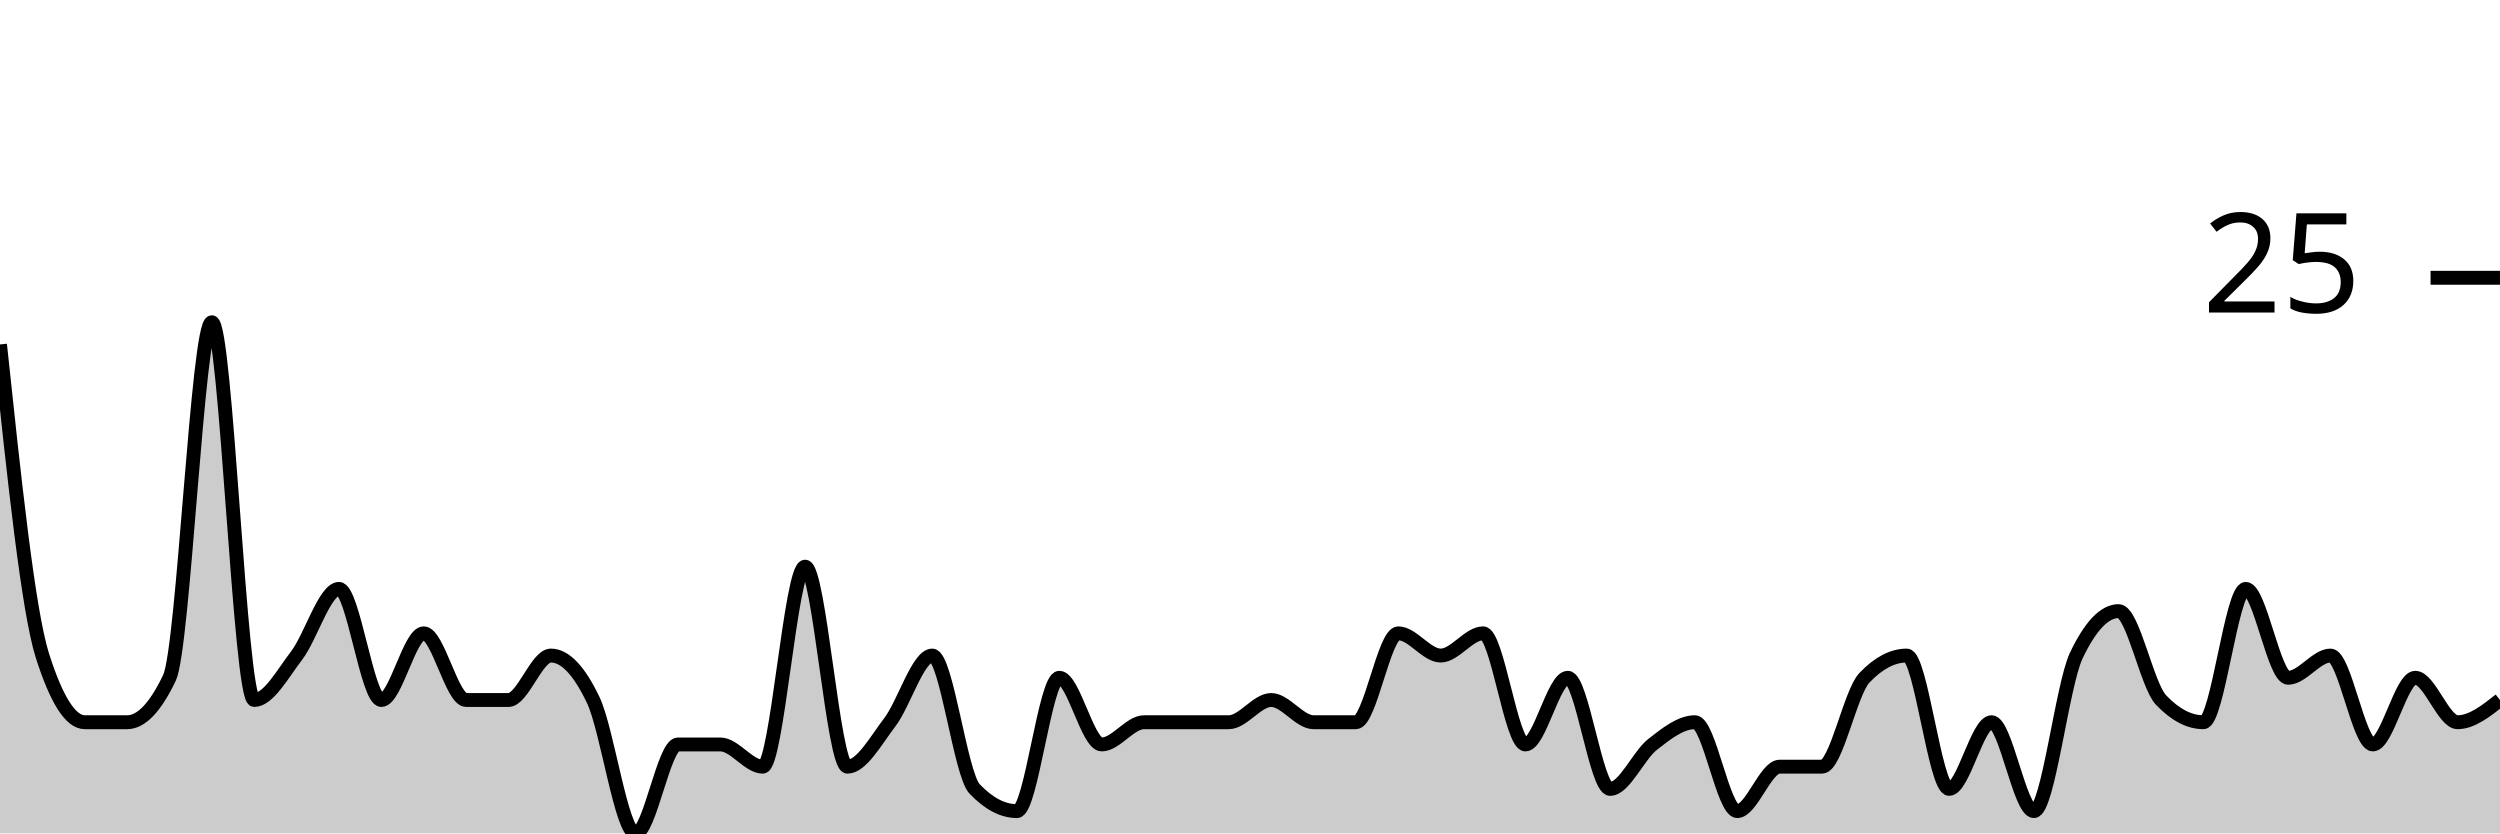
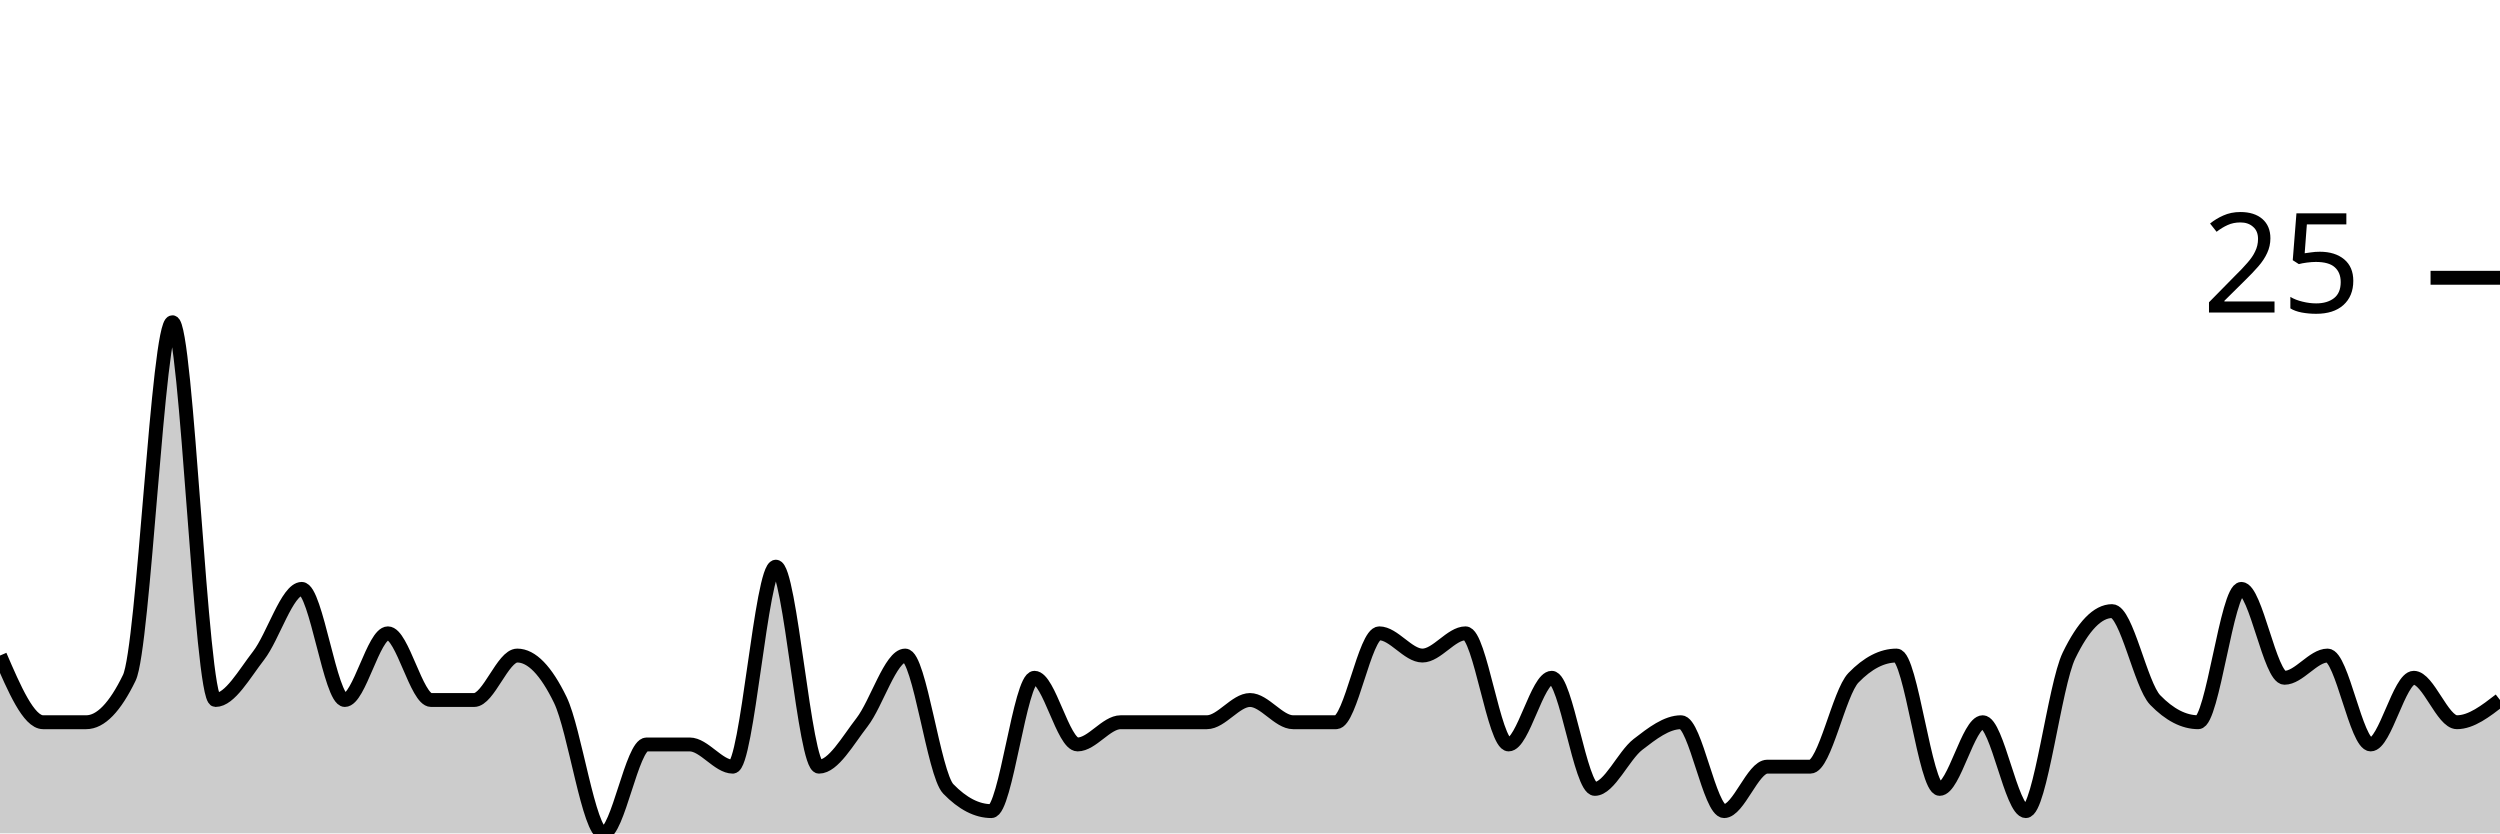
<svg xmlns="http://www.w3.org/2000/svg" viewBox="0 0 180 60">
  <g transform="translate(0,20)">
-     <path class="area" fill="rgba(0, 0, 0, 0.2)" d="M0,4.8C1.017,14.4,2.034,24,3.051,27.2C4.068,30.4,5.085,32,6.102,32C7.119,32,8.136,32,9.153,32C10.169,32,11.186,30.933,12.203,28.8C13.22,26.667,14.237,3.2,15.254,3.2C16.271,3.2,17.288,30.4,18.305,30.4C19.322,30.4,20.339,28.533,21.356,27.2C22.373,25.867,23.39,22.4,24.407,22.4C25.424,22.4,26.441,30.4,27.458,30.4C28.475,30.4,29.492,25.6,30.508,25.6C31.525,25.6,32.542,30.4,33.559,30.4C34.576,30.4,35.593,30.4,36.61,30.4C37.627,30.4,38.644,27.2,39.661,27.2C40.678,27.2,41.695,28.267,42.712,30.4C43.729,32.533,44.746,40,45.763,40C46.78,40,47.797,33.6,48.814,33.6C49.831,33.6,50.847,33.6,51.864,33.6C52.881,33.6,53.898,35.2,54.915,35.2C55.932,35.2,56.949,20.8,57.966,20.8C58.983,20.8,60,35.2,61.017,35.2C62.034,35.2,63.051,33.333,64.068,32C65.085,30.667,66.102,27.2,67.119,27.2C68.136,27.2,69.153,35.733,70.169,36.8C71.186,37.867,72.203,38.4,73.22,38.4C74.237,38.4,75.254,28.8,76.271,28.8C77.288,28.8,78.305,33.6,79.322,33.6C80.339,33.6,81.356,32,82.373,32C83.39,32,84.407,32,85.424,32C86.441,32,87.458,32,88.475,32C89.492,32,90.508,30.4,91.525,30.4C92.542,30.4,93.559,32,94.576,32C95.593,32,96.61,32,97.627,32C98.644,32,99.661,25.6,100.678,25.6C101.695,25.6,102.712,27.2,103.729,27.2C104.746,27.2,105.763,25.6,106.78,25.6C107.797,25.6,108.814,33.6,109.831,33.6C110.847,33.6,111.864,28.8,112.881,28.8C113.898,28.8,114.915,36.8,115.932,36.8C116.949,36.8,117.966,34.4,118.983,33.6C120,32.8,121.017,32,122.034,32C123.051,32,124.068,38.4,125.085,38.4C126.102,38.4,127.119,35.2,128.136,35.2C129.153,35.2,130.169,35.2,131.186,35.2C132.203,35.2,133.22,29.867,134.237,28.8C135.254,27.733,136.271,27.2,137.288,27.2C138.305,27.2,139.322,36.8,140.339,36.8C141.356,36.8,142.373,32,143.39,32C144.407,32,145.424,38.4,146.441,38.4C147.458,38.4,148.475,29.333,149.492,27.2C150.508,25.067,151.525,24,152.542,24C153.559,24,154.576,29.333,155.593,30.4C156.61,31.467,157.627,32,158.644,32C159.661,32,160.678,22.4,161.695,22.4C162.712,22.4,163.729,28.8,164.746,28.8C165.763,28.8,166.78,27.2,167.797,27.2C168.814,27.2,169.831,33.6,170.847,33.6C171.864,33.6,172.881,28.8,173.898,28.8C174.915,28.8,175.932,32,176.949,32C177.966,32,178.983,31.2,180,30.4L180,40C178.983,40,177.966,40,176.949,40C175.932,40,174.915,40,173.898,40C172.881,40,171.864,40,170.847,40C169.831,40,168.814,40,167.797,40C166.78,40,165.763,40,164.746,40C163.729,40,162.712,40,161.695,40C160.678,40,159.661,40,158.644,40C157.627,40,156.61,40,155.593,40C154.576,40,153.559,40,152.542,40C151.525,40,150.508,40,149.492,40C148.475,40,147.458,40,146.441,40C145.424,40,144.407,40,143.39,40C142.373,40,141.356,40,140.339,40C139.322,40,138.305,40,137.288,40C136.271,40,135.254,40,134.237,40C133.22,40,132.203,40,131.186,40C130.169,40,129.153,40,128.136,40C127.119,40,126.102,40,125.085,40C124.068,40,123.051,40,122.034,40C121.017,40,120,40,118.983,40C117.966,40,116.949,40,115.932,40C114.915,40,113.898,40,112.881,40C111.864,40,110.847,40,109.831,40C108.814,40,107.797,40,106.78,40C105.763,40,104.746,40,103.729,40C102.712,40,101.695,40,100.678,40C99.661,40,98.644,40,97.627,40C96.61,40,95.593,40,94.576,40C93.559,40,92.542,40,91.525,40C90.508,40,89.492,40,88.475,40C87.458,40,86.441,40,85.424,40C84.407,40,83.39,40,82.373,40C81.356,40,80.339,40,79.322,40C78.305,40,77.288,40,76.271,40C75.254,40,74.237,40,73.22,40C72.203,40,71.186,40,70.169,40C69.153,40,68.136,40,67.119,40C66.102,40,65.085,40,64.068,40C63.051,40,62.034,40,61.017,40C60,40,58.983,40,57.966,40C56.949,40,55.932,40,54.915,40C53.898,40,52.881,40,51.864,40C50.847,40,49.831,40,48.814,40C47.797,40,46.78,40,45.763,40C44.746,40,43.729,40,42.712,40C41.695,40,40.678,40,39.661,40C38.644,40,37.627,40,36.61,40C35.593,40,34.576,40,33.559,40C32.542,40,31.525,40,30.508,40C29.492,40,28.475,40,27.458,40C26.441,40,25.424,40,24.407,40C23.39,40,22.373,40,21.356,40C20.339,40,19.322,40,18.305,40C17.288,40,16.271,40,15.254,40C14.237,40,13.22,40,12.203,40C11.186,40,10.169,40,9.153,40C8.136,40,7.119,40,6.102,40C5.085,40,4.068,40,3.051,40C2.034,40,1.017,40,0,40Z" />
-     <path class="line" stroke="black" fill="none" d="M0,4.8C1.017,14.4,2.034,24,3.051,27.2C4.068,30.4,5.085,32,6.102,32C7.119,32,8.136,32,9.153,32C10.169,32,11.186,30.933,12.203,28.8C13.22,26.667,14.237,3.2,15.254,3.2C16.271,3.2,17.288,30.4,18.305,30.4C19.322,30.4,20.339,28.533,21.356,27.2C22.373,25.867,23.39,22.4,24.407,22.4C25.424,22.4,26.441,30.4,27.458,30.4C28.475,30.4,29.492,25.6,30.508,25.6C31.525,25.6,32.542,30.4,33.559,30.4C34.576,30.4,35.593,30.4,36.61,30.4C37.627,30.4,38.644,27.2,39.661,27.2C40.678,27.2,41.695,28.267,42.712,30.4C43.729,32.533,44.746,40,45.763,40C46.78,40,47.797,33.6,48.814,33.6C49.831,33.6,50.847,33.6,51.864,33.6C52.881,33.6,53.898,35.2,54.915,35.2C55.932,35.2,56.949,20.8,57.966,20.8C58.983,20.8,60,35.2,61.017,35.2C62.034,35.2,63.051,33.333,64.068,32C65.085,30.667,66.102,27.2,67.119,27.2C68.136,27.2,69.153,35.733,70.169,36.8C71.186,37.867,72.203,38.4,73.22,38.4C74.237,38.4,75.254,28.8,76.271,28.8C77.288,28.8,78.305,33.6,79.322,33.6C80.339,33.6,81.356,32,82.373,32C83.39,32,84.407,32,85.424,32C86.441,32,87.458,32,88.475,32C89.492,32,90.508,30.4,91.525,30.4C92.542,30.4,93.559,32,94.576,32C95.593,32,96.61,32,97.627,32C98.644,32,99.661,25.6,100.678,25.6C101.695,25.6,102.712,27.2,103.729,27.2C104.746,27.2,105.763,25.6,106.78,25.6C107.797,25.6,108.814,33.6,109.831,33.6C110.847,33.6,111.864,28.8,112.881,28.8C113.898,28.8,114.915,36.8,115.932,36.8C116.949,36.8,117.966,34.4,118.983,33.6C120,32.8,121.017,32,122.034,32C123.051,32,124.068,38.4,125.085,38.4C126.102,38.4,127.119,35.2,128.136,35.2C129.153,35.2,130.169,35.2,131.186,35.2C132.203,35.2,133.22,29.867,134.237,28.8C135.254,27.733,136.271,27.2,137.288,27.2C138.305,27.2,139.322,36.8,140.339,36.8C141.356,36.8,142.373,32,143.39,32C144.407,32,145.424,38.4,146.441,38.4C147.458,38.4,148.475,29.333,149.492,27.2C150.508,25.067,151.525,24,152.542,24C153.559,24,154.576,29.333,155.593,30.4C156.61,31.467,157.627,32,158.644,32C159.661,32,160.678,22.4,161.695,22.4C162.712,22.4,163.729,28.8,164.746,28.8C165.763,28.8,166.78,27.2,167.797,27.2C168.814,27.2,169.831,33.6,170.847,33.6C171.864,33.6,172.881,28.8,173.898,28.8C174.915,28.8,175.932,32,176.949,32C177.966,32,178.983,31.2,180,30.4" />
+     <path class="area" fill="rgba(0, 0, 0, 0.2)" d="M0,27.2C1.034,29.6,2.069,32,3.103,32C4.138,32,5.172,32,6.207,32C7.241,32,8.276,30.933,9.31,28.8C10.345,26.667,11.379,3.2,12.414,3.2C13.448,3.2,14.483,30.4,15.517,30.4C16.552,30.4,17.586,28.533,18.621,27.2C19.655,25.867,20.69,22.4,21.724,22.4C22.759,22.4,23.793,30.4,24.828,30.4C25.862,30.4,26.897,25.6,27.931,25.6C28.966,25.6,30,30.4,31.034,30.4C32.069,30.4,33.103,30.4,34.138,30.4C35.172,30.4,36.207,27.2,37.241,27.2C38.276,27.2,39.31,28.267,40.345,30.4C41.379,32.533,42.414,40,43.448,40C44.483,40,45.517,33.6,46.552,33.6C47.586,33.6,48.621,33.6,49.655,33.6C50.69,33.6,51.724,35.2,52.759,35.2C53.793,35.2,54.828,20.8,55.862,20.8C56.897,20.8,57.931,35.2,58.966,35.2C60,35.2,61.034,33.333,62.069,32C63.103,30.667,64.138,27.2,65.172,27.2C66.207,27.2,67.241,35.733,68.276,36.8C69.31,37.867,70.345,38.4,71.379,38.4C72.414,38.4,73.448,28.8,74.483,28.8C75.517,28.8,76.552,33.6,77.586,33.6C78.621,33.6,79.655,32,80.69,32C81.724,32,82.759,32,83.793,32C84.828,32,85.862,32,86.897,32C87.931,32,88.966,30.4,90,30.4C91.034,30.4,92.069,32,93.103,32C94.138,32,95.172,32,96.207,32C97.241,32,98.276,25.6,99.31,25.6C100.345,25.6,101.379,27.2,102.414,27.2C103.448,27.2,104.483,25.6,105.517,25.6C106.552,25.6,107.586,33.6,108.621,33.6C109.655,33.6,110.69,28.8,111.724,28.8C112.759,28.8,113.793,36.8,114.828,36.8C115.862,36.8,116.897,34.4,117.931,33.6C118.966,32.8,120,32,121.034,32C122.069,32,123.103,38.4,124.138,38.4C125.172,38.4,126.207,35.2,127.241,35.2C128.276,35.2,129.31,35.2,130.345,35.2C131.379,35.2,132.414,29.867,133.448,28.8C134.483,27.733,135.517,27.2,136.552,27.2C137.586,27.2,138.621,36.8,139.655,36.8C140.69,36.8,141.724,32,142.759,32C143.793,32,144.828,38.4,145.862,38.4C146.897,38.4,147.931,29.333,148.966,27.2C150,25.067,151.034,24,152.069,24C153.103,24,154.138,29.333,155.172,30.4C156.207,31.467,157.241,32,158.276,32C159.31,32,160.345,22.4,161.379,22.4C162.414,22.4,163.448,28.8,164.483,28.8C165.517,28.8,166.552,27.2,167.586,27.2C168.621,27.2,169.655,33.6,170.69,33.6C171.724,33.6,172.759,28.8,173.793,28.8C174.828,28.8,175.862,32,176.897,32C177.931,32,178.966,31.2,180,30.4L180,40C178.966,40,177.931,40,176.897,40C175.862,40,174.828,40,173.793,40C172.759,40,171.724,40,170.69,40C169.655,40,168.621,40,167.586,40C166.552,40,165.517,40,164.483,40C163.448,40,162.414,40,161.379,40C160.345,40,159.31,40,158.276,40C157.241,40,156.207,40,155.172,40C154.138,40,153.103,40,152.069,40C151.034,40,150,40,148.966,40C147.931,40,146.897,40,145.862,40C144.828,40,143.793,40,142.759,40C141.724,40,140.69,40,139.655,40C138.621,40,137.586,40,136.552,40C135.517,40,134.483,40,133.448,40C132.414,40,131.379,40,130.345,40C129.31,40,128.276,40,127.241,40C126.207,40,125.172,40,124.138,40C123.103,40,122.069,40,121.034,40C120,40,118.966,40,117.931,40C116.897,40,115.862,40,114.828,40C113.793,40,112.759,40,111.724,40C110.69,40,109.655,40,108.621,40C107.586,40,106.552,40,105.517,40C104.483,40,103.448,40,102.414,40C101.379,40,100.345,40,99.31,40C98.276,40,97.241,40,96.207,40C95.172,40,94.138,40,93.103,40C92.069,40,91.034,40,90,40C88.966,40,87.931,40,86.897,40C85.862,40,84.828,40,83.793,40C82.759,40,81.724,40,80.69,40C79.655,40,78.621,40,77.586,40C76.552,40,75.517,40,74.483,40C73.448,40,72.414,40,71.379,40C70.345,40,69.31,40,68.276,40C67.241,40,66.207,40,65.172,40C64.138,40,63.103,40,62.069,40C61.034,40,60,40,58.966,40C57.931,40,56.897,40,55.862,40C54.828,40,53.793,40,52.759,40C51.724,40,50.69,40,49.655,40C48.621,40,47.586,40,46.552,40C45.517,40,44.483,40,43.448,40C42.414,40,41.379,40,40.345,40C39.31,40,38.276,40,37.241,40C36.207,40,35.172,40,34.138,40C33.103,40,32.069,40,31.034,40C30,40,28.966,40,27.931,40C26.897,40,25.862,40,24.828,40C23.793,40,22.759,40,21.724,40C20.69,40,19.655,40,18.621,40C17.586,40,16.552,40,15.517,40C14.483,40,13.448,40,12.414,40C11.379,40,10.345,40,9.31,40C8.276,40,7.241,40,6.207,40C5.172,40,4.138,40,3.103,40C2.069,40,1.034,40,0,40Z" />
+     <path class="line" stroke="black" fill="none" d="M0,27.2C1.034,29.6,2.069,32,3.103,32C4.138,32,5.172,32,6.207,32C7.241,32,8.276,30.933,9.31,28.8C10.345,26.667,11.379,3.2,12.414,3.2C13.448,3.2,14.483,30.4,15.517,30.4C16.552,30.4,17.586,28.533,18.621,27.2C19.655,25.867,20.69,22.4,21.724,22.4C22.759,22.4,23.793,30.4,24.828,30.4C25.862,30.4,26.897,25.6,27.931,25.6C28.966,25.6,30,30.4,31.034,30.4C32.069,30.4,33.103,30.4,34.138,30.4C35.172,30.4,36.207,27.2,37.241,27.2C38.276,27.2,39.31,28.267,40.345,30.4C41.379,32.533,42.414,40,43.448,40C44.483,40,45.517,33.6,46.552,33.6C47.586,33.6,48.621,33.6,49.655,33.6C50.69,33.6,51.724,35.2,52.759,35.2C53.793,35.2,54.828,20.8,55.862,20.8C56.897,20.8,57.931,35.2,58.966,35.2C60,35.2,61.034,33.333,62.069,32C63.103,30.667,64.138,27.2,65.172,27.2C66.207,27.2,67.241,35.733,68.276,36.8C69.31,37.867,70.345,38.4,71.379,38.4C72.414,38.4,73.448,28.8,74.483,28.8C75.517,28.8,76.552,33.6,77.586,33.6C78.621,33.6,79.655,32,80.69,32C81.724,32,82.759,32,83.793,32C84.828,32,85.862,32,86.897,32C87.931,32,88.966,30.4,90,30.4C91.034,30.4,92.069,32,93.103,32C94.138,32,95.172,32,96.207,32C97.241,32,98.276,25.6,99.31,25.6C100.345,25.6,101.379,27.2,102.414,27.2C103.448,27.2,104.483,25.6,105.517,25.6C106.552,25.6,107.586,33.6,108.621,33.6C109.655,33.6,110.69,28.8,111.724,28.8C112.759,28.8,113.793,36.8,114.828,36.8C115.862,36.8,116.897,34.4,117.931,33.6C118.966,32.8,120,32,121.034,32C122.069,32,123.103,38.4,124.138,38.4C125.172,38.4,126.207,35.2,127.241,35.2C128.276,35.2,129.31,35.2,130.345,35.2C131.379,35.2,132.414,29.867,133.448,28.8C134.483,27.733,135.517,27.2,136.552,27.2C137.586,27.2,138.621,36.8,139.655,36.8C140.69,36.8,141.724,32,142.759,32C143.793,32,144.828,38.4,145.862,38.4C146.897,38.4,147.931,29.333,148.966,27.2C150,25.067,151.034,24,152.069,24C153.103,24,154.138,29.333,155.172,30.4C156.207,31.467,157.241,32,158.276,32C159.31,32,160.345,22.4,161.379,22.4C162.414,22.4,163.448,28.8,164.483,28.8C165.517,28.8,166.552,27.2,167.586,27.2C168.621,27.2,169.655,33.6,170.69,33.6C171.724,33.6,172.759,28.8,173.793,28.8C174.828,28.8,175.862,32,176.897,32C177.931,32,178.966,31.2,180,30.4" />
    <path class="axis-ceiling" stroke-width="1" stroke="black" fill="none" d="M175,0L180,0" />
    <text class="axis-ceiling-label" font-family="sans-serif" text-anchor="end" font-size="10px" x="170" y="2.5">25</text>
  </g>
</svg>
